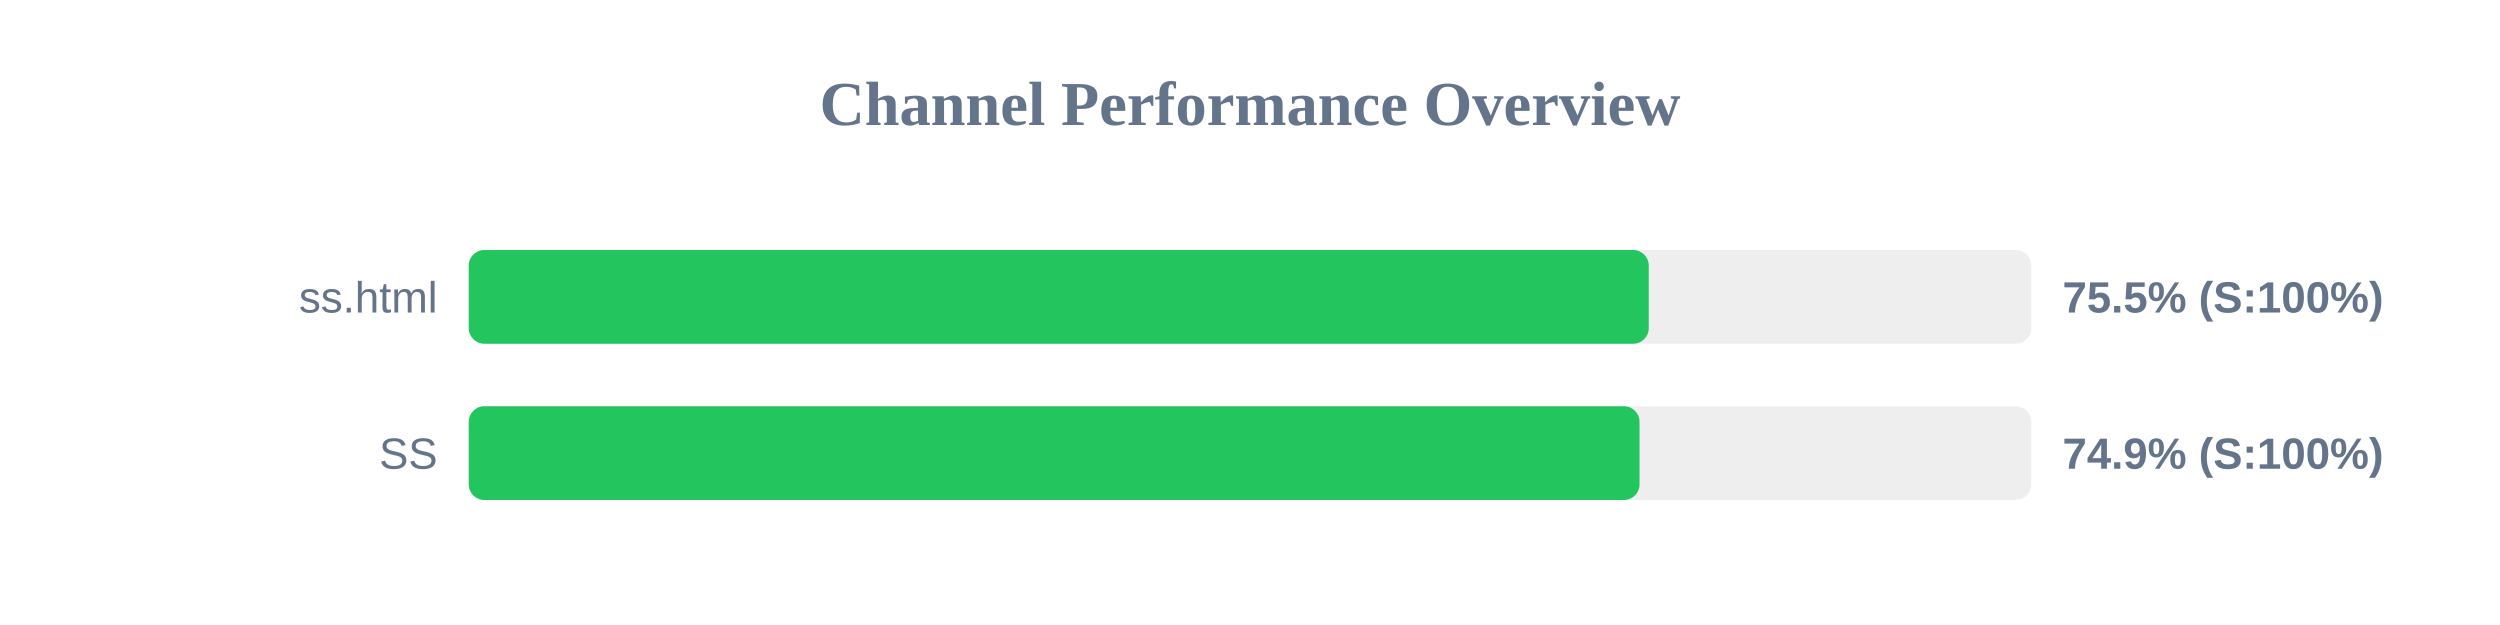
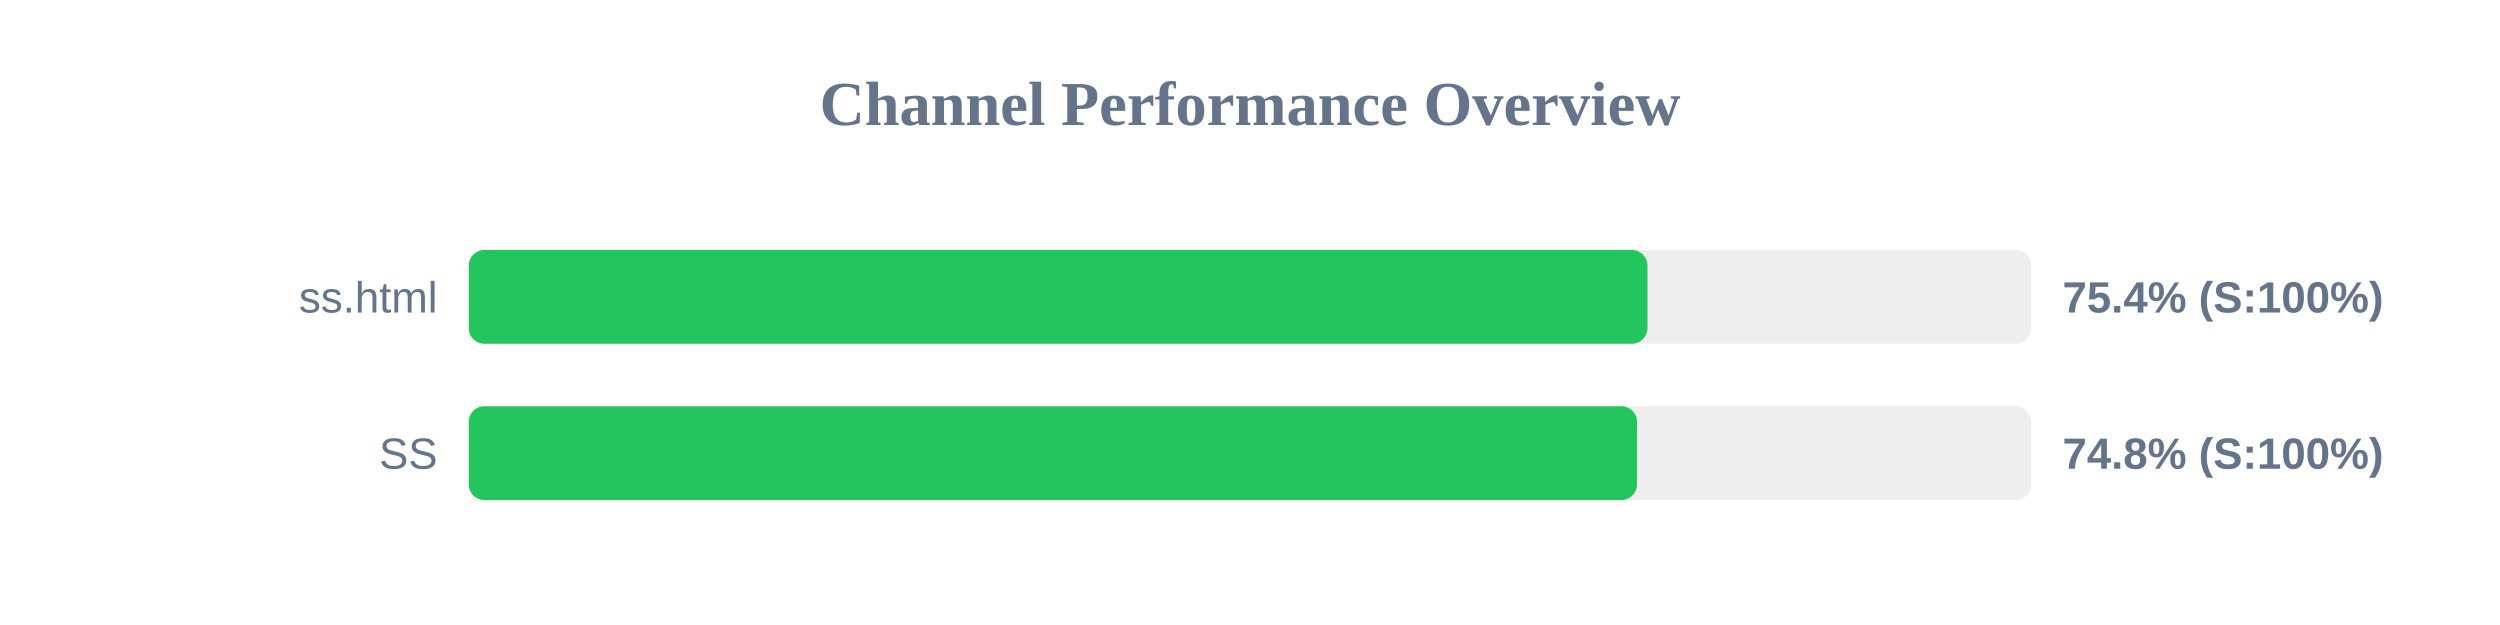
<svg xmlns="http://www.w3.org/2000/svg" width="800" height="200" version="1.1">
  <style>
        .row { font: 14px Arial; fill: #64748b; }
        .score { font: bold 14px Arial; fill: #64748b; }
    </style>
  <text x="400" y="40" text-anchor="middle" font-size="20px" font-weight="bold" fill="#64748b">Channel Performance Overview</text>
  <rect x="150" y="80" width="500" height="30" fill="#eee" rx="5" />
-   <rect x="150" y="80" width="377.6" height="30" fill="#22c55e" rx="5" />
+   <rect x="150" y="80" width="377.2" height="30" fill="#22c55e" rx="5" />
  <text x="140" y="100" text-anchor="end" class="row">ss.html</text>
-   <text x="660" y="100" text-anchor="start" class="score">75.5% (S:100%)</text>
+   <text x="660" y="100" text-anchor="start" class="score">75.4% (S:100%)</text>
  <rect x="150" y="130" width="500" height="30" fill="#eee" rx="5" />
-   <rect x="150" y="130" width="374.65" height="30" fill="#22c55e" rx="5" />
+   <rect x="150" y="130" width="373.85" height="30" fill="#22c55e" rx="5" />
  <text x="140" y="150" text-anchor="end" class="row">SS</text>
-   <text x="660" y="150" text-anchor="start" class="score">74.9% (S:100%)</text>
+   <text x="660" y="150" text-anchor="start" class="score">74.8% (S:100%)</text>
</svg>
